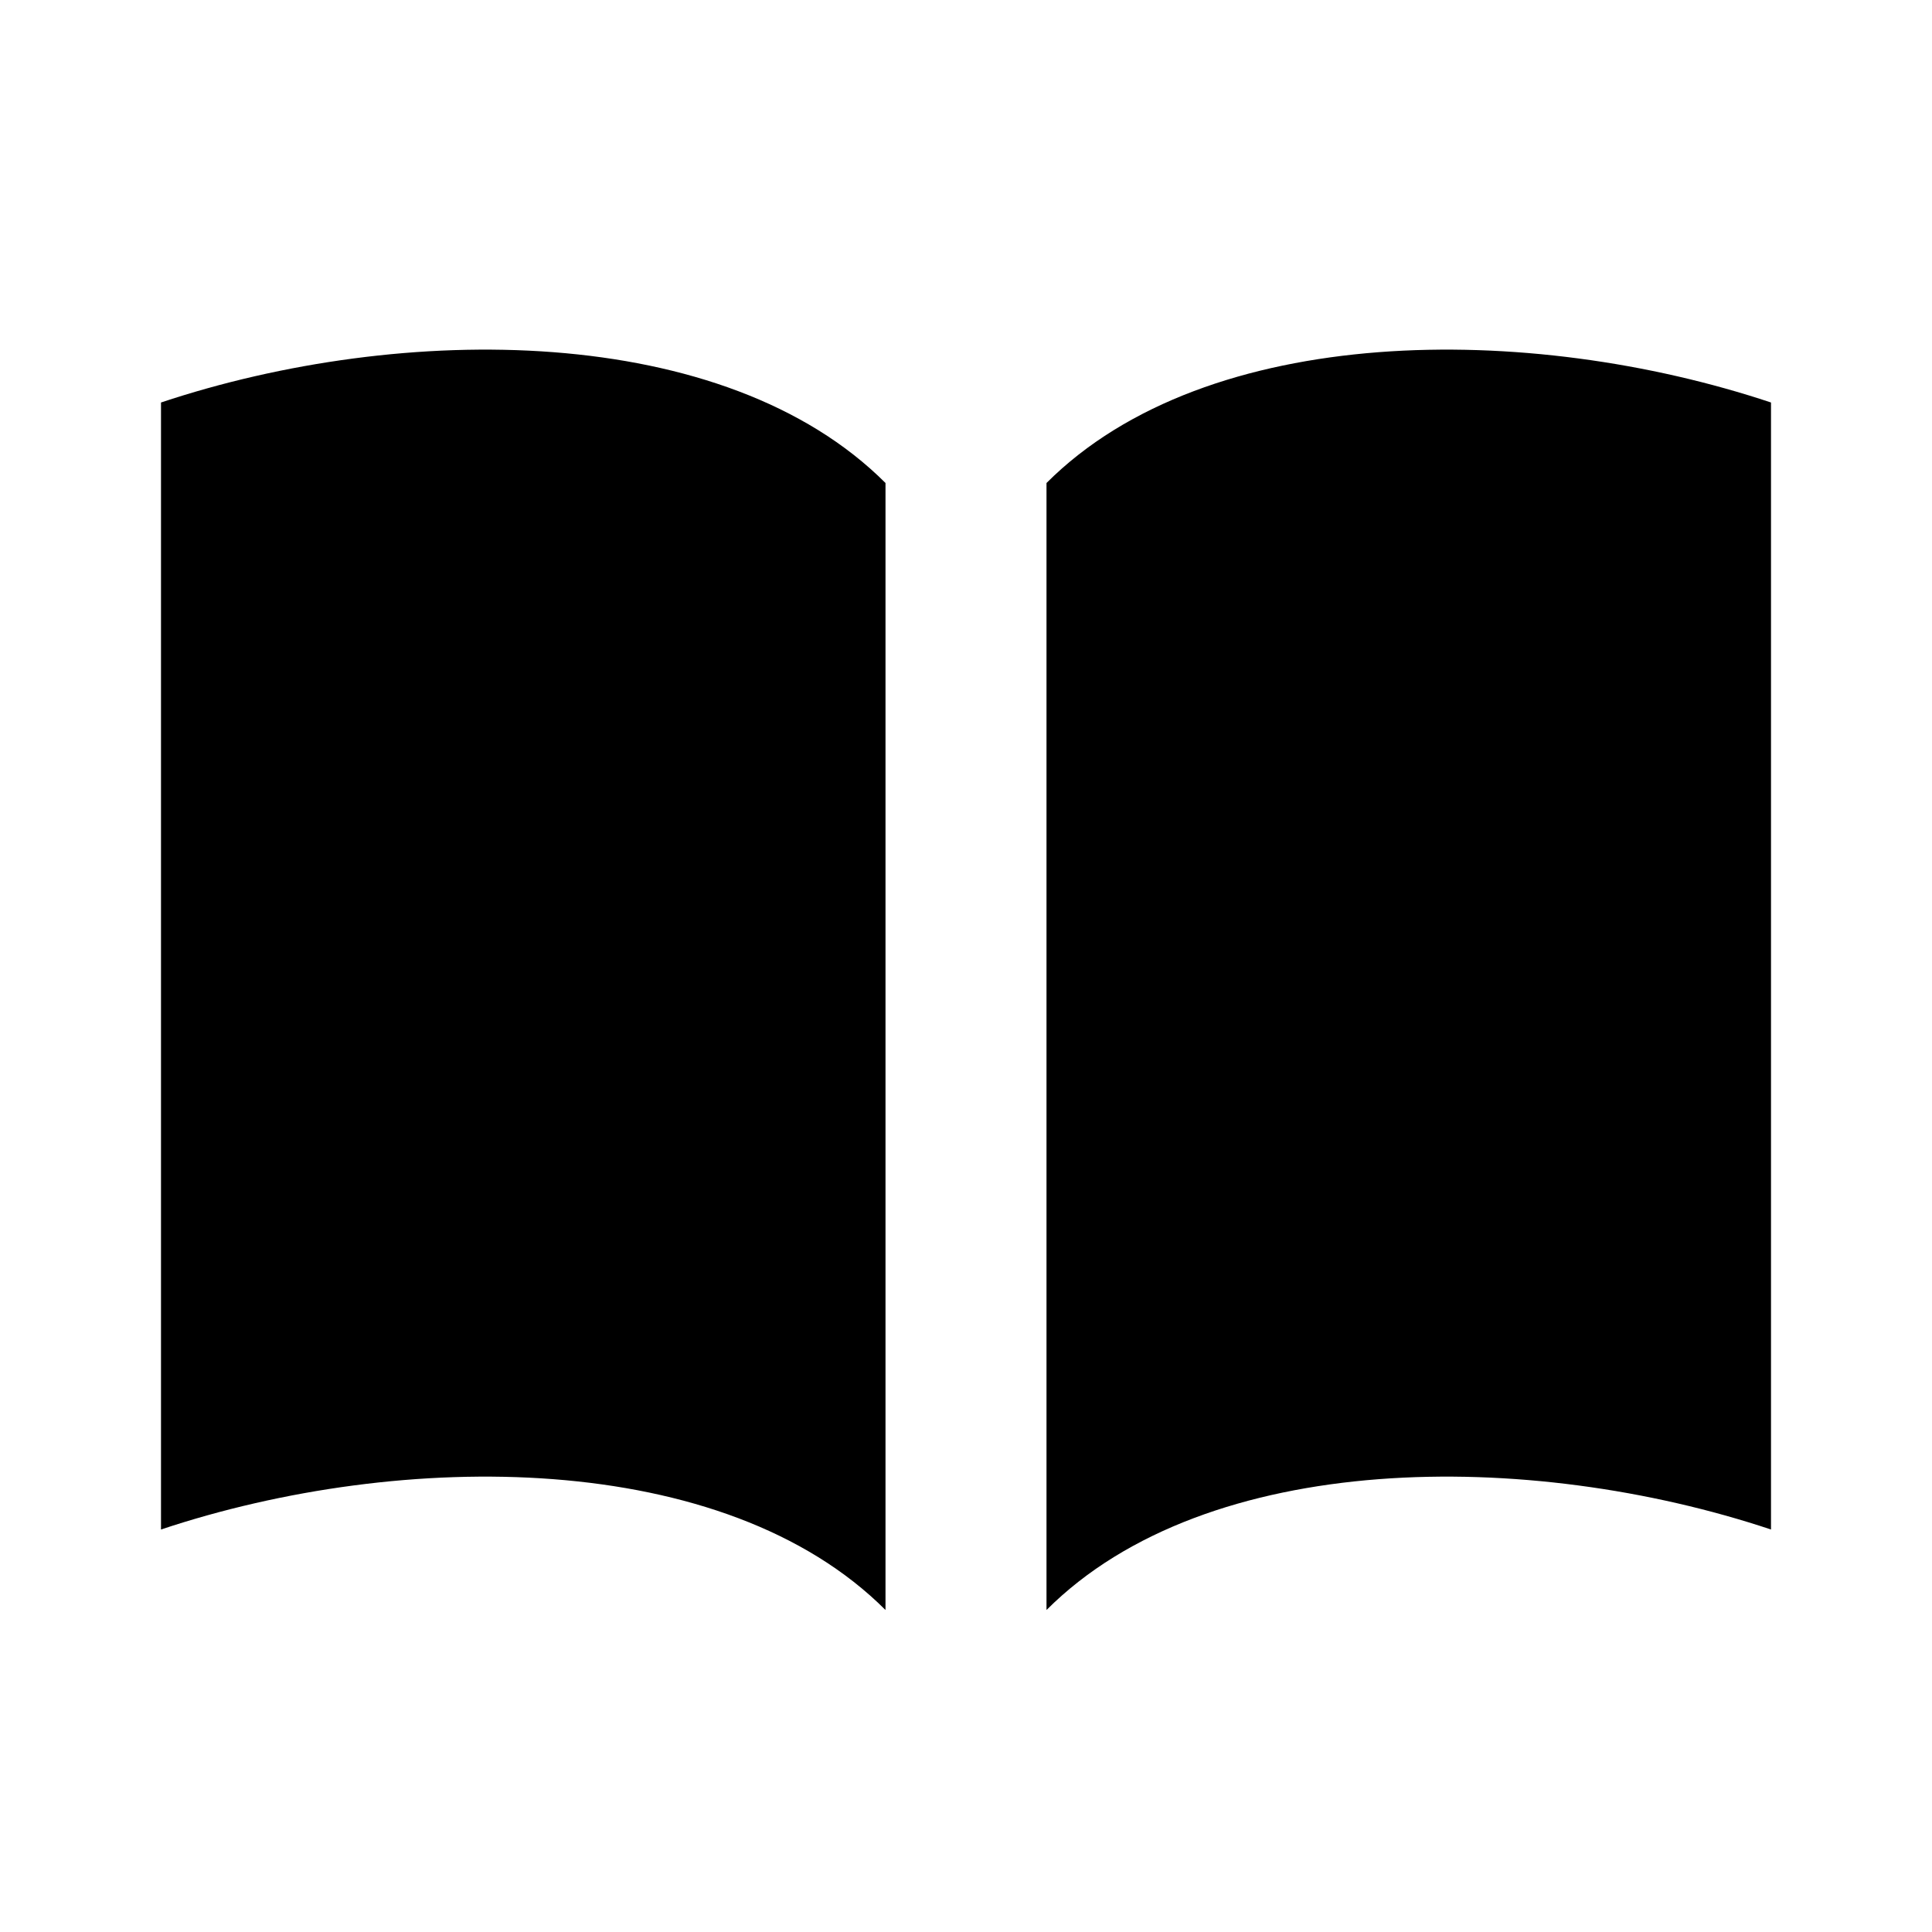
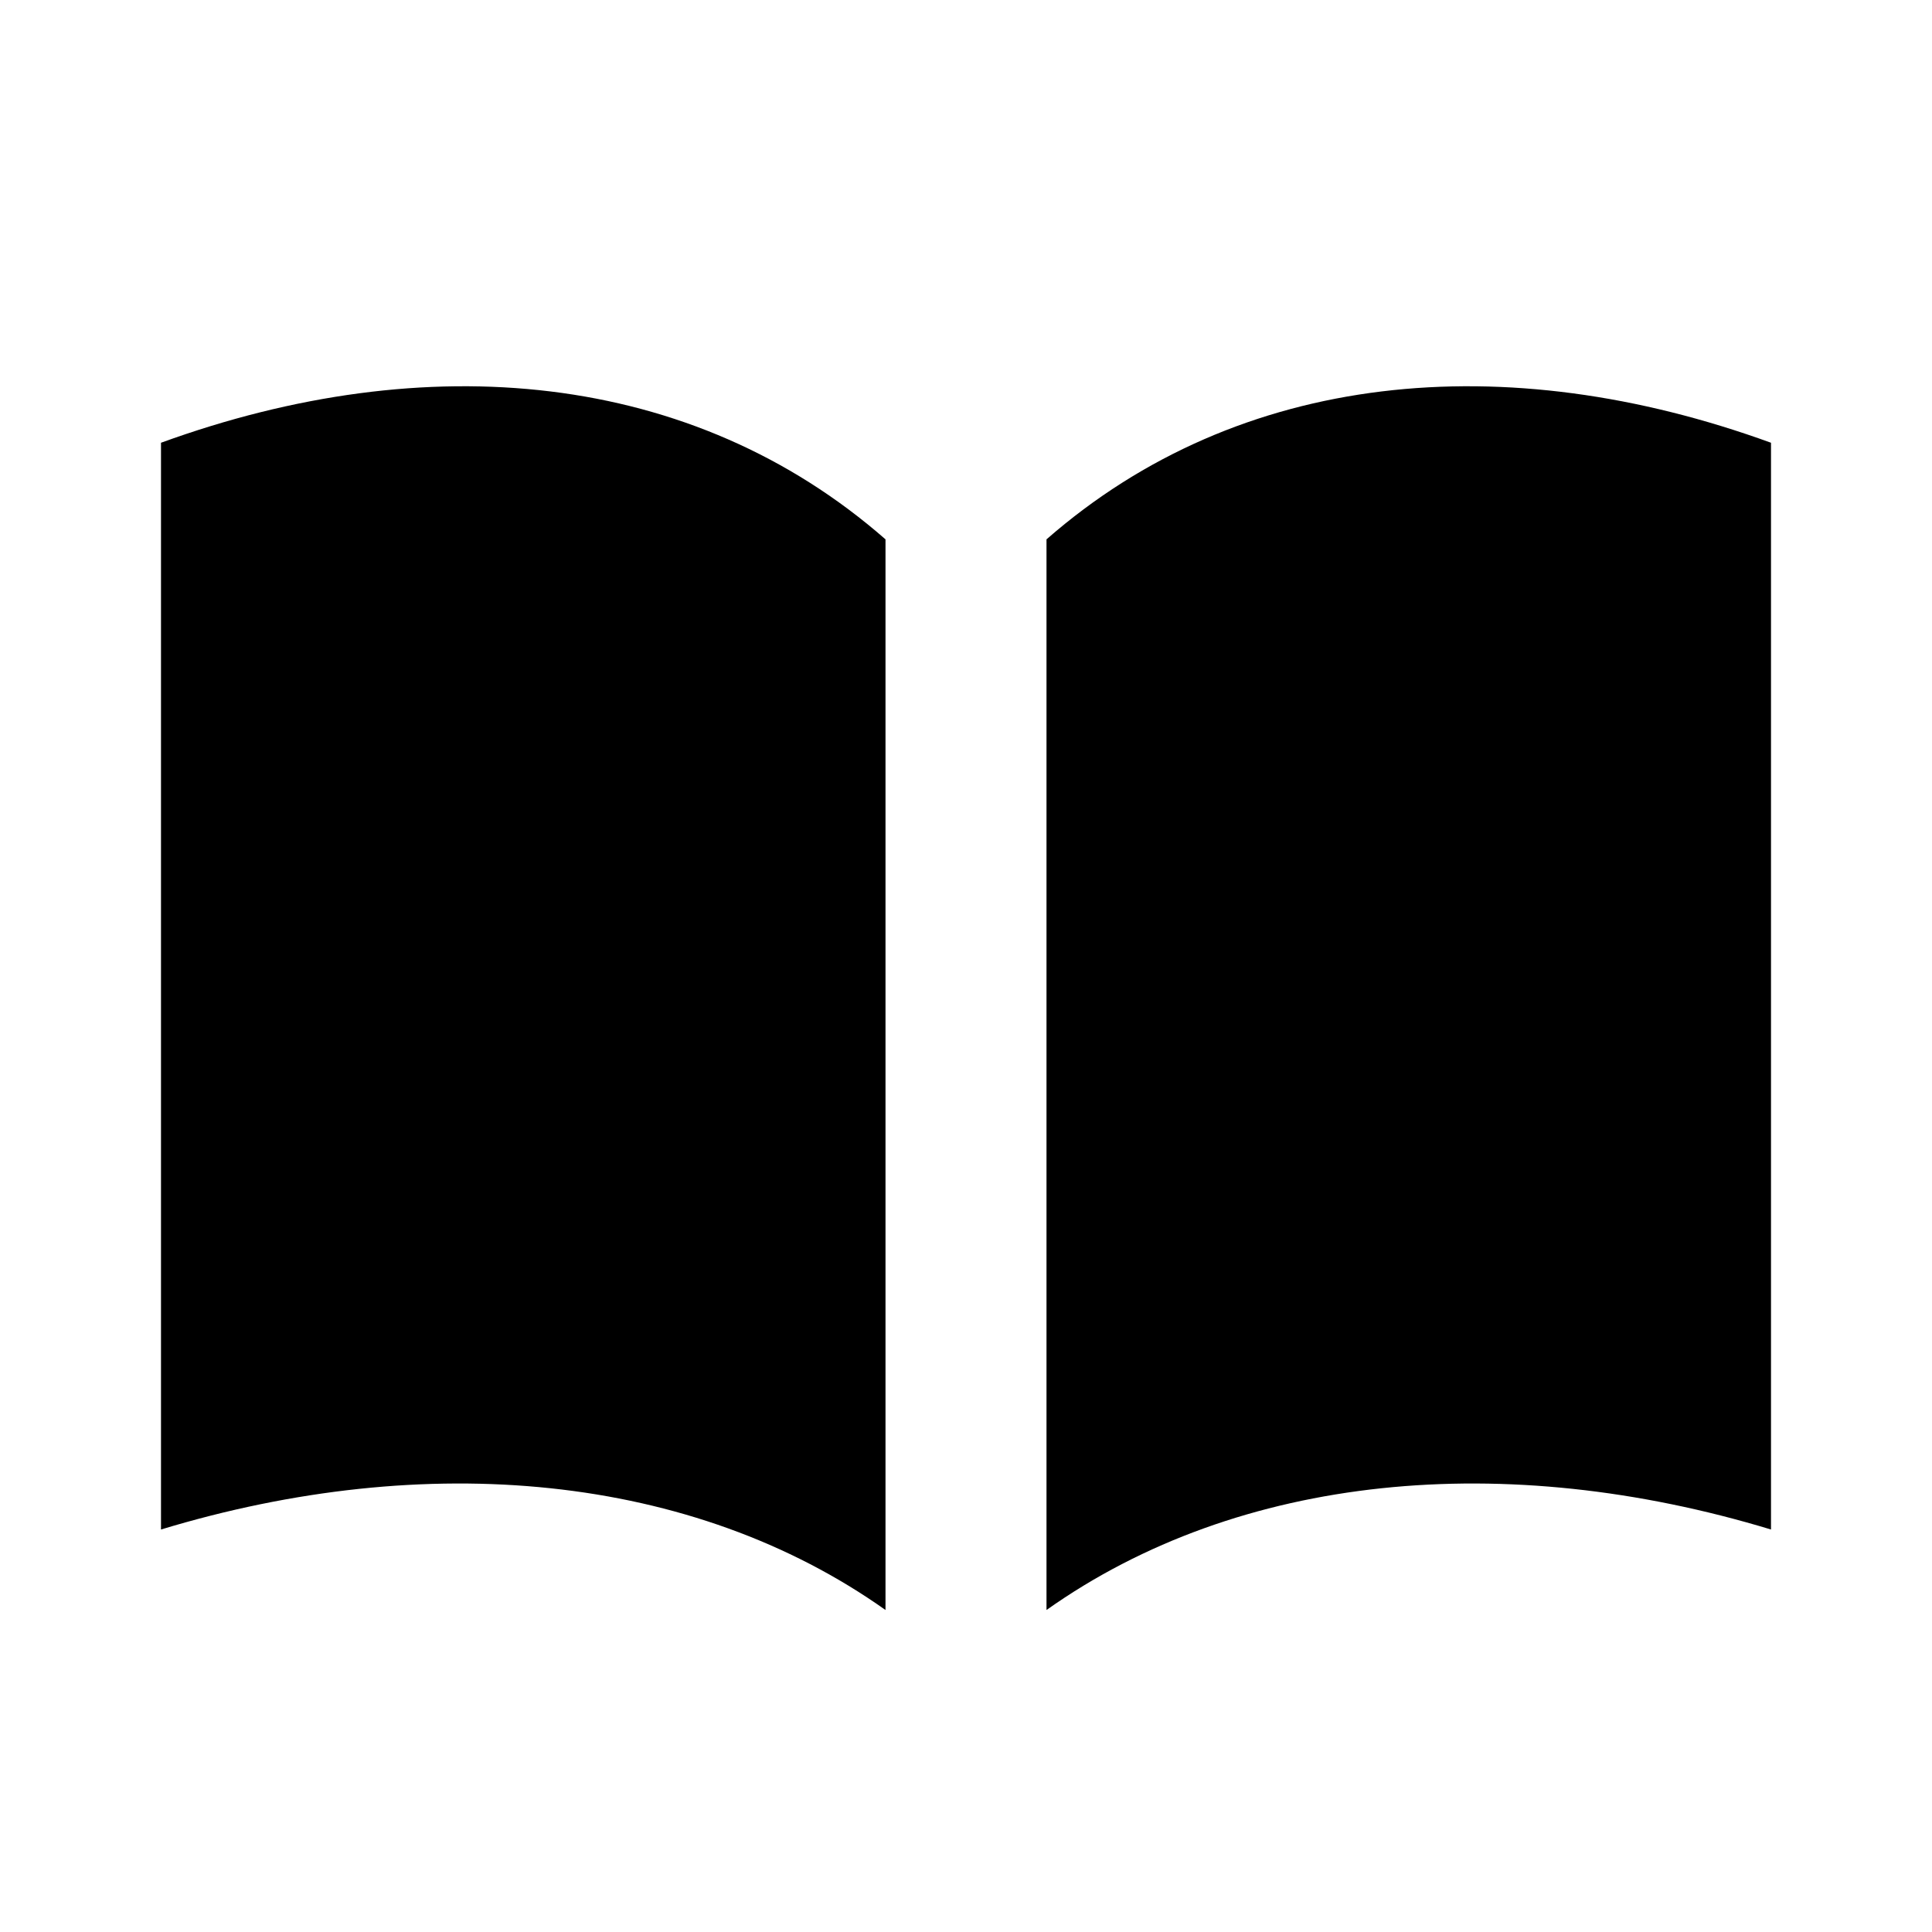
<svg xmlns="http://www.w3.org/2000/svg" viewBox="0 0 24 24">
-   <path d="M2 5c3-1 7-1 9 1v14c-2-2-6-2-9-1zm20 0c-3-1-7-1-9 1v14c2-2 6-2 9-1z" />
+   <path d="M2 5.5c3.3-1.2 6.6-.9 9 1.2V20c-2.4-1.7-5.7-2-9-1zM13 6.7c2.4-2.1 5.7-2.4 9-1.2V19c-3.3-1-6.6-.7-9 1z" />
</svg>
